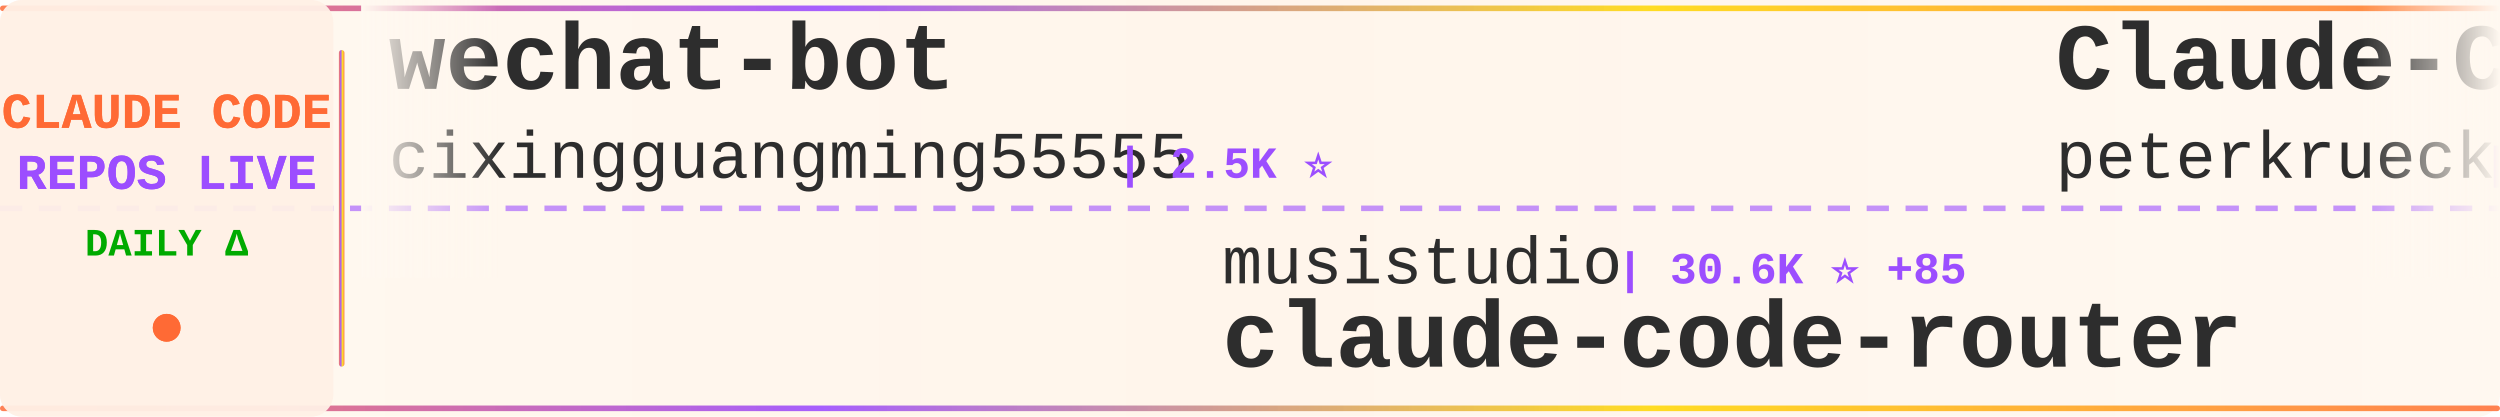
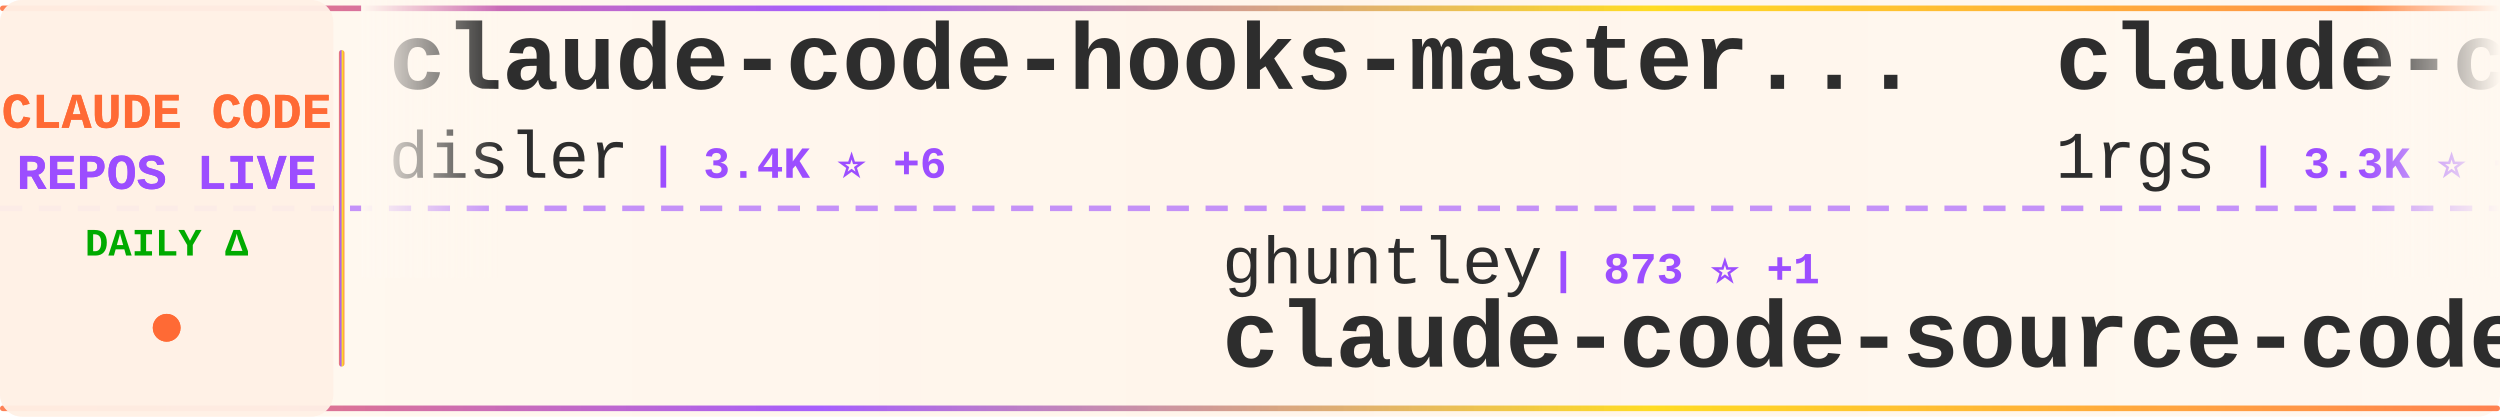
<svg xmlns="http://www.w3.org/2000/svg" width="900" height="150">
  <defs>
    <linearGradient id="tickerBg" x1="0%" y1="0%" x2="100%" y2="0%">
      <stop offset="0%" style="stop-color:#fff8f0;stop-opacity:0.98" />
      <stop offset="50%" style="stop-color:#fff5eb;stop-opacity:1" />
      <stop offset="100%" style="stop-color:#fff8f0;stop-opacity:0.98" />
    </linearGradient>
    <linearGradient id="borderGrad" x1="0%" y1="0%" x2="100%" y2="0%">
      <stop offset="0%" style="stop-color:#FF6B35;stop-opacity:0.85">
        <animate attributeName="stop-opacity" values="0.85;1;0.85" dur="2s" repeatCount="indefinite" />
      </stop>
      <stop offset="33%" style="stop-color:#9C4EFF;stop-opacity:0.9">
        <animate attributeName="stop-opacity" values="0.9;1;0.9" dur="2.2s" repeatCount="indefinite" />
      </stop>
      <stop offset="66%" style="stop-color:#FFD700;stop-opacity:0.85">
        <animate attributeName="stop-opacity" values="0.85;1;0.85" dur="1.8s" repeatCount="indefinite" />
      </stop>
      <stop offset="100%" style="stop-color:#FF6B35;stop-opacity:0.85">
        <animate attributeName="stop-opacity" values="0.85;1;0.85" dur="2s" repeatCount="indefinite" />
      </stop>
    </linearGradient>
    <filter id="textGlow">
      <feGaussianBlur stdDeviation="0.15" result="coloredBlur" />
      <feMerge>
        <feMergeNode in="coloredBlur" />
        <feMergeNode in="SourceGraphic" />
      </feMerge>
    </filter>
    <filter id="metricGlow">
      <feGaussianBlur stdDeviation="0.2" result="coloredBlur" />
      <feMerge>
        <feMergeNode in="coloredBlur" />
        <feMergeNode in="SourceGraphic" />
      </feMerge>
    </filter>
    <linearGradient id="leftFade" x1="0%" y1="0%" x2="100%" y2="0%">
      <stop offset="0%" style="stop-color:#fff8f0;stop-opacity:1" />
      <stop offset="100%" style="stop-color:#fff8f0;stop-opacity:0" />
    </linearGradient>
    <linearGradient id="rightFade" x1="0%" y1="0%" x2="100%" y2="0%">
      <stop offset="0%" style="stop-color:#fff8f0;stop-opacity:0" />
      <stop offset="100%" style="stop-color:#fff8f0;stop-opacity:1" />
    </linearGradient>
  </defs>
  <rect width="900" height="150" fill="url(#tickerBg)" rx="8" />
  <rect x="0" y="2" width="900" height="2" fill="url(#borderGrad)" rx="1" />
  <rect x="0" y="146" width="900" height="2" fill="url(#borderGrad)" rx="1" />
  <line x1="0" y1="75" x2="900" y2="75" stroke="#9C4EFF" stroke-width="2" stroke-dasharray="8 6" opacity="0.6" />
  <rect x="0" y="0" width="120" height="150" fill="#fff0e6" opacity="0.95" rx="8" />
  <text x="60" y="46" font-family="'Courier New', monospace" font-size="18" font-weight="bold" fill="#FF6B35" text-anchor="middle" filter="url(#textGlow)">
    CLAUDE CODE
  </text>
  <text x="60" y="68" font-family="'Courier New', monospace" font-size="18" font-weight="bold" fill="#9C4EFF" text-anchor="middle" filter="url(#textGlow)">
    REPOS LIVE
  </text>
  <text x="60" y="92" font-family="'Courier New', monospace" font-size="14" font-weight="bold" fill="#00aa00" text-anchor="middle">
    DAILY Δ
  </text>
  <circle cx="60" cy="118" r="5" fill="#FF6B35" filter="url(#metricGlow)">
    <animate attributeName="r" values="4;6;4" dur="1.5s" repeatCount="indefinite" />
    <animate attributeName="opacity" values="0.6;1;0.6" dur="1.5s" repeatCount="indefinite" />
  </circle>
  <rect x="122" y="18" width="2" height="114" fill="url(#borderGrad)" rx="1" />
  <clipPath id="tickerClip">
    <rect x="130" y="0" width="770" height="150" />
  </clipPath>
  <g clip-path="url(#tickerClip)">
    <g id="tickerItems">
      <animateTransform attributeName="transform" attributeType="XML" type="translate" from="0 0" to="-3000 0" dur="54s" repeatCount="indefinite" />
      <g transform="translate(0, 0)">
-         <text x="140" y="32" font-family="'Courier New', monospace" font-size="34" font-weight="bold" fill="#2d2d2d">wechat-bot</text>
-         <text x="140" y="64" font-family="'Courier New', monospace" font-size="24" font-weight="normal" fill="#2d2d2d" opacity="1.0">cixingguangming55555</text>
-         <text x="402" y="64" font-family="'Courier New', monospace" font-size="16" font-weight="bold" fill="#9C4EFF"> | 2.5K ⭐</text>
+         <text x="140" y="32" font-family="'Courier New', monospace" font-size="34" font-weight="bold" fill="#2d2d2d">claude-code-hooks-master...</text>
+         <text x="140" y="64" font-family="'Courier New', monospace" font-size="24" font-weight="normal" fill="#2d2d2d" opacity="1.0">disler</text>
+         <text x="234" y="64" font-family="'Courier New', monospace" font-size="16" font-weight="bold" fill="#9C4EFF"> | 3.4K ⭐ +6</text>
      </g>
      <g transform="translate(300, 0)">
-         <text x="140" y="102" font-family="'Courier New', monospace" font-size="24" font-weight="normal" fill="#2d2d2d" opacity="1.0">musistudio</text>
-         <text x="282" y="102" font-family="'Courier New', monospace" font-size="16" font-weight="bold" fill="#9C4EFF"> | 30.6K ⭐ +85</text>
-         <text x="140" y="132" font-family="'Courier New', monospace" font-size="34" font-weight="bold" fill="#2d2d2d">claude-code-router</text>
+         <text x="140" y="102" font-family="'Courier New', monospace" font-size="24" font-weight="normal" fill="#2d2d2d" opacity="1.0">ghuntley</text>
+         <text x="258" y="102" font-family="'Courier New', monospace" font-size="16" font-weight="bold" fill="#9C4EFF"> | 873 ⭐ +1</text>
+         <text x="140" y="132" font-family="'Courier New', monospace" font-size="34" font-weight="bold" fill="#2d2d2d">claude-code-source-code-...</text>
      </g>
      <g transform="translate(600, 0)">
-         <text x="140" y="32" font-family="'Courier New', monospace" font-size="34" font-weight="bold" fill="#2d2d2d">Claude-Code-Development-...</text>
-         <text x="140" y="64" font-family="'Courier New', monospace" font-size="24" font-weight="normal" fill="#2d2d2d" opacity="1.0">peterkrueck</text>
-         <text x="294" y="64" font-family="'Courier New', monospace" font-size="16" font-weight="bold" fill="#9C4EFF"> | 1.3K ⭐</text>
+         <text x="140" y="32" font-family="'Courier New', monospace" font-size="34" font-weight="bold" fill="#2d2d2d">claude-code-proxy</text>
+         <text x="140" y="64" font-family="'Courier New', monospace" font-size="24" font-weight="normal" fill="#2d2d2d" opacity="1.0">1rgs</text>
+         <text x="210" y="64" font-family="'Courier New', monospace" font-size="16" font-weight="bold" fill="#9C4EFF"> | 3.3K ⭐ +4</text>
      </g>
      <g transform="translate(900, 0)">
-         <text x="140" y="102" font-family="'Courier New', monospace" font-size="24" font-weight="normal" fill="#2d2d2d" opacity="1.0">farion1231</text>
-         <text x="282" y="102" font-family="'Courier New', monospace" font-size="16" font-weight="bold" fill="#9C4EFF"> | 34.6K ⭐ +435</text>
-         <text x="140" y="132" font-family="'Courier New', monospace" font-size="34" font-weight="bold" fill="#2d2d2d">cc-switch</text>
+         <text x="140" y="102" font-family="'Courier New', monospace" font-size="24" font-weight="normal" fill="#2d2d2d" opacity="1.0">Yeachan-Heo</text>
+         <text x="294" y="102" font-family="'Courier New', monospace" font-size="16" font-weight="bold" fill="#9C4EFF"> | 14.4K ⭐ +973</text>
+         <text x="140" y="132" font-family="'Courier New', monospace" font-size="34" font-weight="bold" fill="#2d2d2d">oh-my-claudecode</text>
      </g>
      <g transform="translate(1200, 0)">
-         <text x="140" y="32" font-family="'Courier New', monospace" font-size="34" font-weight="bold" fill="#2d2d2d">claude-code-tresor</text>
-         <text x="140" y="64" font-family="'Courier New', monospace" font-size="24" font-weight="normal" fill="#2d2d2d" opacity="1.0">alirezarezvani</text>
-         <text x="330" y="64" font-family="'Courier New', monospace" font-size="16" font-weight="bold" fill="#9C4EFF"> | 650 ⭐ +2</text>
+         <text x="140" y="32" font-family="'Courier New', monospace" font-size="34" font-weight="bold" fill="#2d2d2d">Claude-Code-Usage-Monito...</text>
+         <text x="140" y="64" font-family="'Courier New', monospace" font-size="24" font-weight="normal" fill="#2d2d2d" opacity="1.0">Maciek-roboblog</text>
+         <text x="342" y="64" font-family="'Courier New', monospace" font-size="16" font-weight="bold" fill="#9C4EFF"> | 7.2K ⭐ +21</text>
      </g>
      <g transform="translate(1500, 0)">
-         <text x="140" y="102" font-family="'Courier New', monospace" font-size="24" font-weight="normal" fill="#2d2d2d" opacity="1.0">FlorianBruniaux</text>
-         <text x="342" y="102" font-family="'Courier New', monospace" font-size="16" font-weight="bold" fill="#9C4EFF"> | 2.3K ⭐ +43</text>
-         <text x="140" y="132" font-family="'Courier New', monospace" font-size="34" font-weight="bold" fill="#2d2d2d">claude-code-ultimate-gui...</text>
+         <text x="140" y="102" font-family="'Courier New', monospace" font-size="24" font-weight="normal" fill="#2d2d2d" opacity="1.0">lst97</text>
+         <text x="222" y="102" font-family="'Courier New', monospace" font-size="16" font-weight="bold" fill="#9C4EFF"> | 1.5K ⭐ +3</text>
+         <text x="140" y="132" font-family="'Courier New', monospace" font-size="34" font-weight="bold" fill="#2d2d2d">claude-code-sub-agents</text>
      </g>
      <g transform="translate(1800, 0)">
-         <text x="140" y="32" font-family="'Courier New', monospace" font-size="34" font-weight="bold" fill="#2d2d2d">happy</text>
-         <text x="140" y="64" font-family="'Courier New', monospace" font-size="24" font-weight="normal" fill="#2d2d2d" opacity="1.0">slopus</text>
-         <text x="234" y="64" font-family="'Courier New', monospace" font-size="16" font-weight="bold" fill="#9C4EFF"> | 16.5K ⭐ +157</text>
+         <text x="140" y="32" font-family="'Courier New', monospace" font-size="34" font-weight="bold" fill="#2d2d2d">ralph-claude-code</text>
+         <text x="140" y="64" font-family="'Courier New', monospace" font-size="24" font-weight="normal" fill="#2d2d2d" opacity="1.0">frankbria</text>
+         <text x="270" y="64" font-family="'Courier New', monospace" font-size="16" font-weight="bold" fill="#9C4EFF"> | 8.2K ⭐ +18</text>
      </g>
      <g transform="translate(2100, 0)">
-         <text x="140" y="102" font-family="'Courier New', monospace" font-size="24" font-weight="normal" fill="#2d2d2d" opacity="1.0">ChrisWiles</text>
-         <text x="282" y="102" font-family="'Courier New', monospace" font-size="16" font-weight="bold" fill="#9C4EFF"> | 5.6K ⭐ +10</text>
-         <text x="140" y="132" font-family="'Courier New', monospace" font-size="34" font-weight="bold" fill="#2d2d2d">claude-code-showcase</text>
+         <text x="140" y="102" font-family="'Courier New', monospace" font-size="24" font-weight="normal" fill="#2d2d2d" opacity="1.0">edmund-io</text>
+         <text x="270" y="102" font-family="'Courier New', monospace" font-size="16" font-weight="bold" fill="#9C4EFF"> | 1.4K ⭐ +6</text>
+         <text x="140" y="132" font-family="'Courier New', monospace" font-size="34" font-weight="bold" fill="#2d2d2d">edmunds-claude-code</text>
      </g>
      <g transform="translate(2400, 0)">
-         <text x="140" y="32" font-family="'Courier New', monospace" font-size="34" font-weight="bold" fill="#2d2d2d">edmunds-claude-code</text>
-         <text x="140" y="64" font-family="'Courier New', monospace" font-size="24" font-weight="normal" fill="#2d2d2d" opacity="1.0">edmund-io</text>
-         <text x="270" y="64" font-family="'Courier New', monospace" font-size="16" font-weight="bold" fill="#9C4EFF"> | 1.4K ⭐ +3</text>
+         <text x="140" y="32" font-family="'Courier New', monospace" font-size="34" font-weight="bold" fill="#2d2d2d">Claude-Code-Game-Studios</text>
+         <text x="140" y="64" font-family="'Courier New', monospace" font-size="24" font-weight="normal" fill="#2d2d2d" opacity="1.0">Donchitos</text>
+         <text x="270" y="64" font-family="'Courier New', monospace" font-size="16" font-weight="bold" fill="#9C4EFF"> | 6.9K ⭐ +381</text>
      </g>
      <g transform="translate(2700, 0)">
-         <text x="140" y="102" font-family="'Courier New', monospace" font-size="24" font-weight="normal" fill="#2d2d2d" opacity="1.0">sugyan</text>
-         <text x="234" y="102" font-family="'Courier New', monospace" font-size="16" font-weight="bold" fill="#9C4EFF"> | 984 ⭐ +1</text>
-         <text x="140" y="132" font-family="'Courier New', monospace" font-size="34" font-weight="bold" fill="#2d2d2d">claude-code-webui</text>
+         <text x="140" y="102" font-family="'Courier New', monospace" font-size="24" font-weight="normal" fill="#2d2d2d" opacity="1.0">greggh</text>
+         <text x="234" y="102" font-family="'Courier New', monospace" font-size="16" font-weight="bold" fill="#9C4EFF"> | 2.0K ⭐ +1</text>
+         <text x="140" y="132" font-family="'Courier New', monospace" font-size="34" font-weight="bold" fill="#2d2d2d">claude-code.nvim</text>
      </g>
      <g transform="translate(3000, 0)">
-         <text x="140" y="32" font-family="'Courier New', monospace" font-size="34" font-weight="bold" fill="#2d2d2d">wechat-bot</text>
-         <text x="140" y="64" font-family="'Courier New', monospace" font-size="24" font-weight="normal" fill="#2d2d2d" opacity="1.0">cixingguangming55555</text>
-         <text x="402" y="64" font-family="'Courier New', monospace" font-size="16" font-weight="bold" fill="#9C4EFF"> | 2.5K ⭐</text>
+         <text x="140" y="32" font-family="'Courier New', monospace" font-size="34" font-weight="bold" fill="#2d2d2d">claude-code-hooks-master...</text>
+         <text x="140" y="64" font-family="'Courier New', monospace" font-size="24" font-weight="normal" fill="#2d2d2d" opacity="1.0">disler</text>
+         <text x="234" y="64" font-family="'Courier New', monospace" font-size="16" font-weight="bold" fill="#9C4EFF"> | 3.4K ⭐ +6</text>
      </g>
      <g transform="translate(3300, 0)">
-         <text x="140" y="102" font-family="'Courier New', monospace" font-size="24" font-weight="normal" fill="#2d2d2d" opacity="1.0">musistudio</text>
-         <text x="282" y="102" font-family="'Courier New', monospace" font-size="16" font-weight="bold" fill="#9C4EFF"> | 30.6K ⭐ +85</text>
-         <text x="140" y="132" font-family="'Courier New', monospace" font-size="34" font-weight="bold" fill="#2d2d2d">claude-code-router</text>
+         <text x="140" y="102" font-family="'Courier New', monospace" font-size="24" font-weight="normal" fill="#2d2d2d" opacity="1.0">ghuntley</text>
+         <text x="258" y="102" font-family="'Courier New', monospace" font-size="16" font-weight="bold" fill="#9C4EFF"> | 873 ⭐ +1</text>
+         <text x="140" y="132" font-family="'Courier New', monospace" font-size="34" font-weight="bold" fill="#2d2d2d">claude-code-source-code-...</text>
      </g>
      <g transform="translate(3600, 0)">
-         <text x="140" y="32" font-family="'Courier New', monospace" font-size="34" font-weight="bold" fill="#2d2d2d">Claude-Code-Development-...</text>
-         <text x="140" y="64" font-family="'Courier New', monospace" font-size="24" font-weight="normal" fill="#2d2d2d" opacity="1.0">peterkrueck</text>
-         <text x="294" y="64" font-family="'Courier New', monospace" font-size="16" font-weight="bold" fill="#9C4EFF"> | 1.3K ⭐</text>
+         <text x="140" y="32" font-family="'Courier New', monospace" font-size="34" font-weight="bold" fill="#2d2d2d">claude-code-proxy</text>
+         <text x="140" y="64" font-family="'Courier New', monospace" font-size="24" font-weight="normal" fill="#2d2d2d" opacity="1.0">1rgs</text>
+         <text x="210" y="64" font-family="'Courier New', monospace" font-size="16" font-weight="bold" fill="#9C4EFF"> | 3.3K ⭐ +4</text>
      </g>
      <g transform="translate(3900, 0)">
-         <text x="140" y="102" font-family="'Courier New', monospace" font-size="24" font-weight="normal" fill="#2d2d2d" opacity="1.0">farion1231</text>
-         <text x="282" y="102" font-family="'Courier New', monospace" font-size="16" font-weight="bold" fill="#9C4EFF"> | 34.6K ⭐ +435</text>
-         <text x="140" y="132" font-family="'Courier New', monospace" font-size="34" font-weight="bold" fill="#2d2d2d">cc-switch</text>
+         <text x="140" y="102" font-family="'Courier New', monospace" font-size="24" font-weight="normal" fill="#2d2d2d" opacity="1.0">Yeachan-Heo</text>
+         <text x="294" y="102" font-family="'Courier New', monospace" font-size="16" font-weight="bold" fill="#9C4EFF"> | 14.4K ⭐ +973</text>
+         <text x="140" y="132" font-family="'Courier New', monospace" font-size="34" font-weight="bold" fill="#2d2d2d">oh-my-claudecode</text>
      </g>
    </g>
  </g>
  <rect x="130" y="0" width="50" height="100" fill="url(#leftFade)" />
  <rect x="850" y="0" width="50" height="100" fill="url(#rightFade)" />
</svg>
